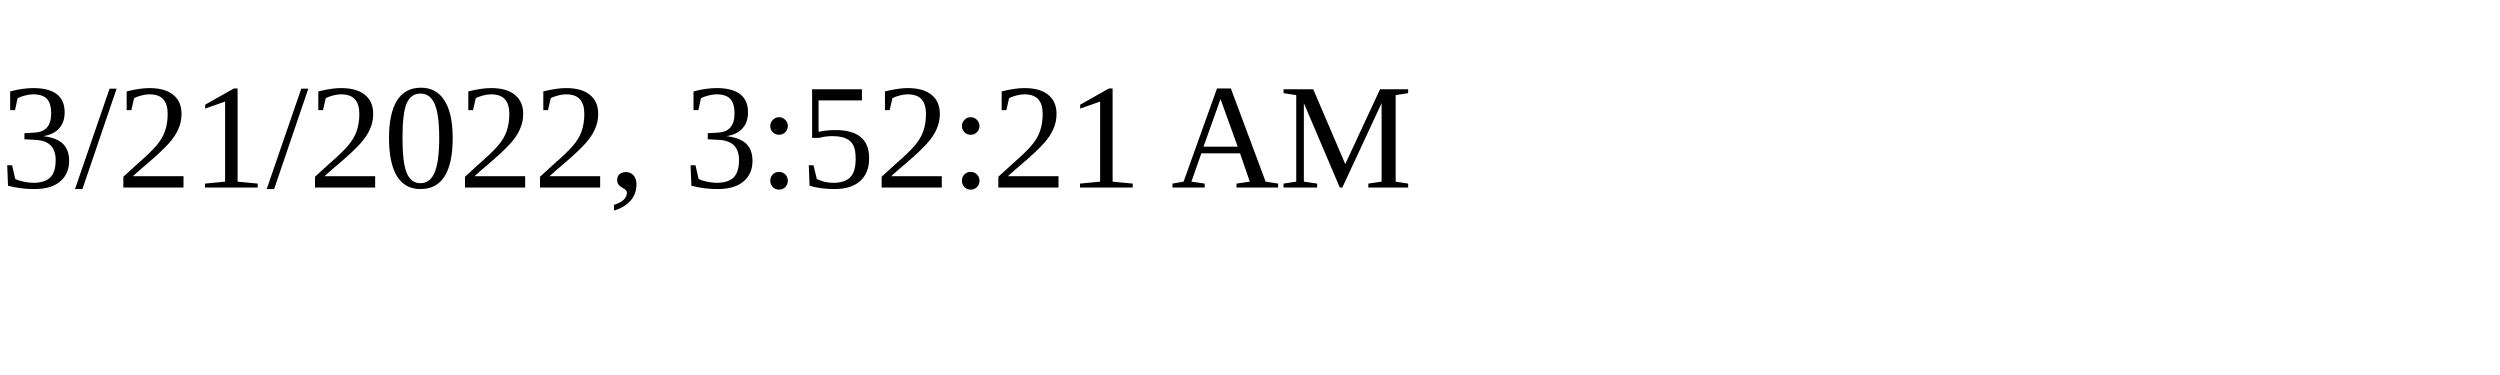
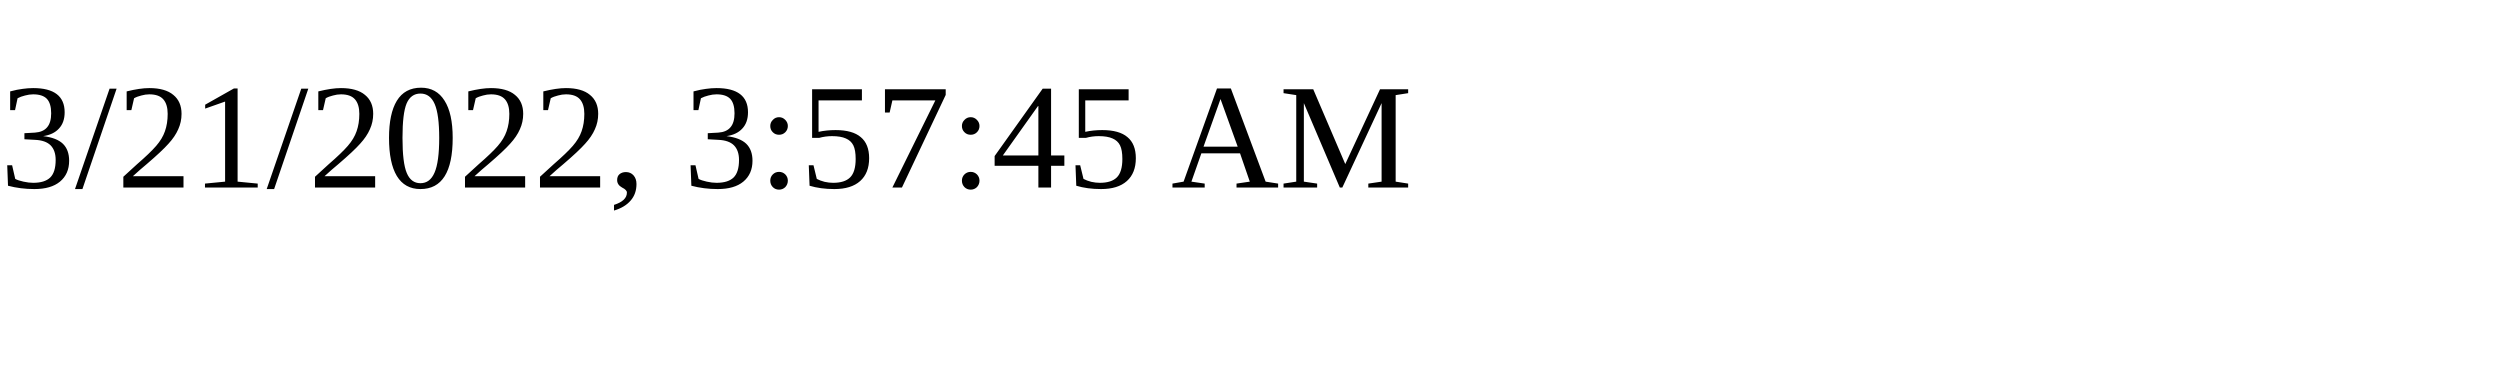
<svg xmlns="http://www.w3.org/2000/svg" height="30" width="200">
-   <text x="0" y="15">3/21/2022, 3:52:21 AM</text>
+   <text x="0" y="15">3/21/2022, 3:57:45 AM</text>
</svg>
